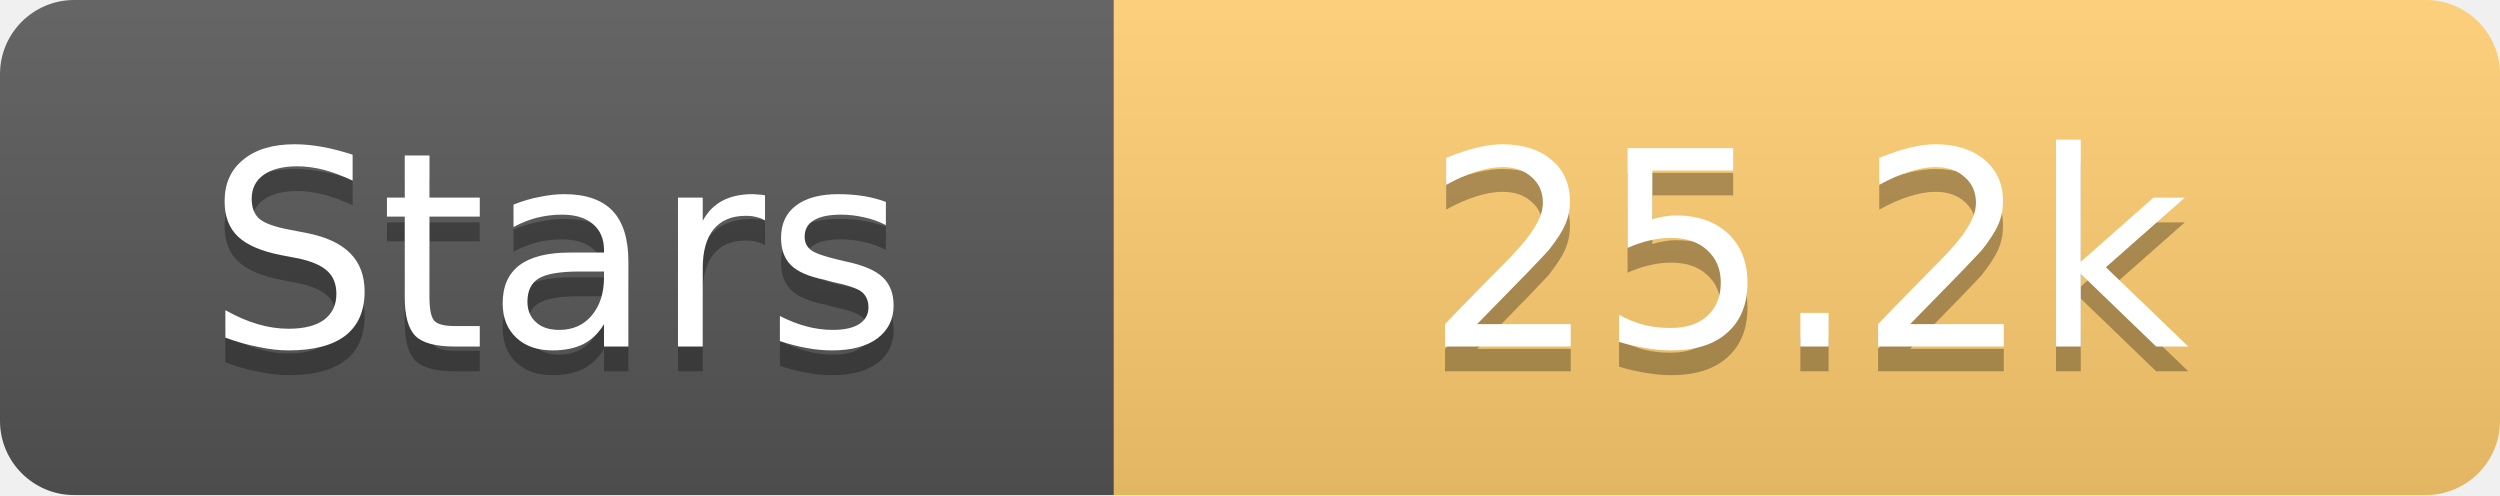
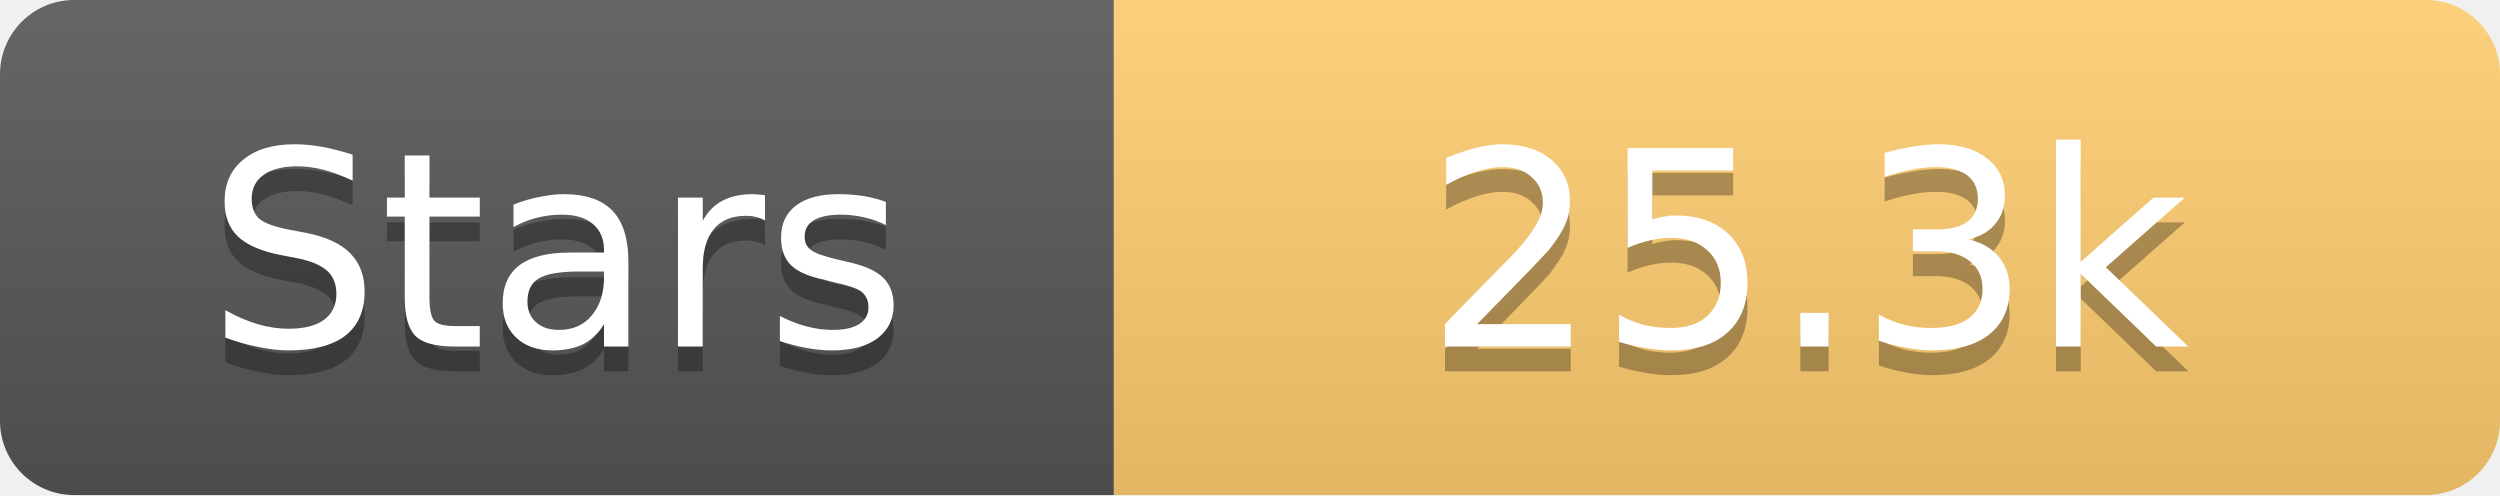
<svg xmlns="http://www.w3.org/2000/svg" width="101" height="20">
  <linearGradient id="s" x2="0" y2="100%">
    <stop offset="0" stop-color="#fff" stop-opacity=".1" />
    <stop offset="1" stop-opacity=".1" />
  </linearGradient>
  <clipPath id="r">
    <rect width="101" height="20" rx="3" fill="#fff" />
  </clipPath>
  <g clip-path="url(#r)">
    <rect width="45" height="20" fill="#555" />
    <rect x="45" width="56" height="20" fill="#fdcb6e" />
    <rect width="101" height="20" fill="url(#s)" />
  </g>
  <g fill="#fff" text-anchor="middle" font-family="Verdana,Geneva,DejaVu Sans,sans-serif" text-rendering="geometricPrecision" font-size="11">
    <text x="22.5" y="15" fill="#010101" fill-opacity=".3">Stars</text>
    <text x="22.5" y="14">Stars</text>
-     <text x="73.0" y="15" fill="#010101" fill-opacity=".3">25.2k</text>
-     <text x="73.0" y="14">25.2k</text>
+     <text x="73.0" y="15" fill="#010101" fill-opacity=".3">25.3k</text>
+     <text x="73.0" y="14">25.3k</text>
  </g>
</svg>
